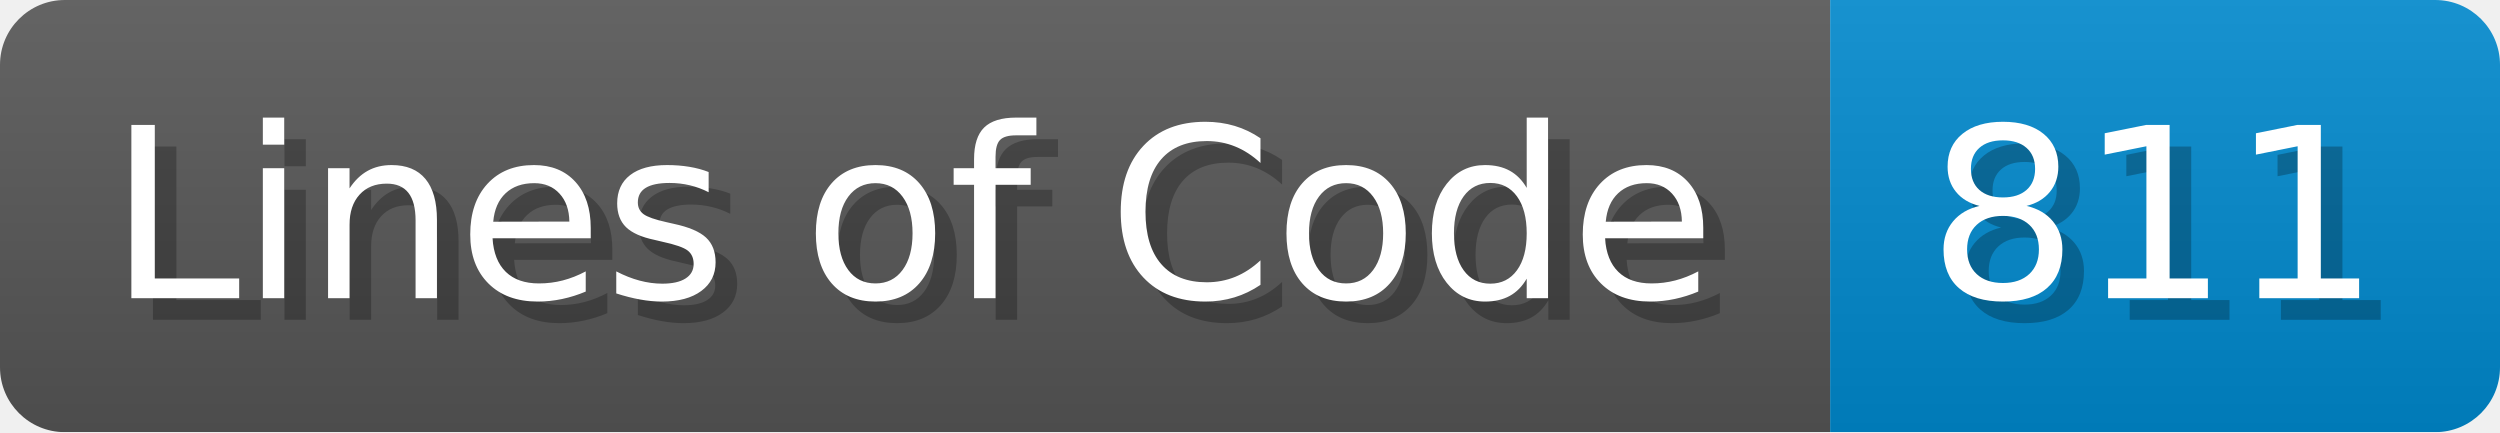
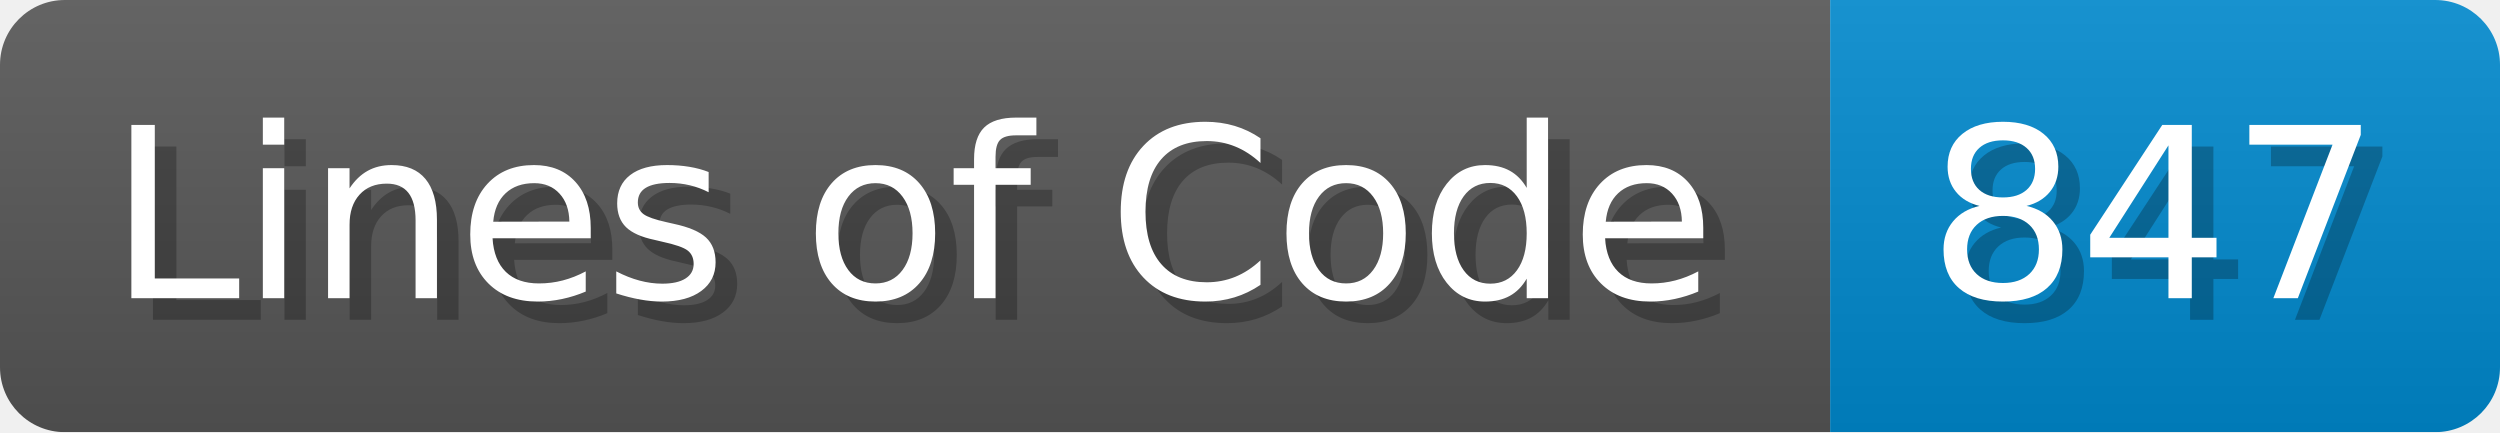
<svg xmlns="http://www.w3.org/2000/svg" width="115.7" height="20" viewBox="0 0 1157 200">
  <linearGradient id="a" x2="0" y2="100%">
    <stop offset="0" stop-opacity=".1" stop-color="#EEE" />
    <stop offset="1" stop-opacity=".1" />
  </linearGradient>
  <mask id="m">
    <rect width="1157" height="200" rx="30" fill="#FFF" />
  </mask>
  <g mask="url(#m)">
    <rect width="847" height="200" fill="#555" />
    <rect width="310" height="200" fill="#08C" x="847" />
    <rect width="1157" height="200" fill="url(#a)" />
  </g>
  <g fill="#fff" text-anchor="start" font-family="Verdana,DejaVu Sans,sans-serif" font-size="110">
    <text x="60" y="148" textLength="747" fill="#000" opacity="0.25">Lines of Code</text>
    <text x="50" y="138" textLength="747">Lines of Code</text>
-     <text x="902" y="148" textLength="210" fill="#000" opacity="0.25">811</text>
-     <text x="892" y="138" textLength="210">811</text>
+     <text x="902" y="148" textLength="210" fill="#000" opacity="0.25">847</text>
+     <text x="892" y="138" textLength="210">847</text>
  </g>
</svg>
